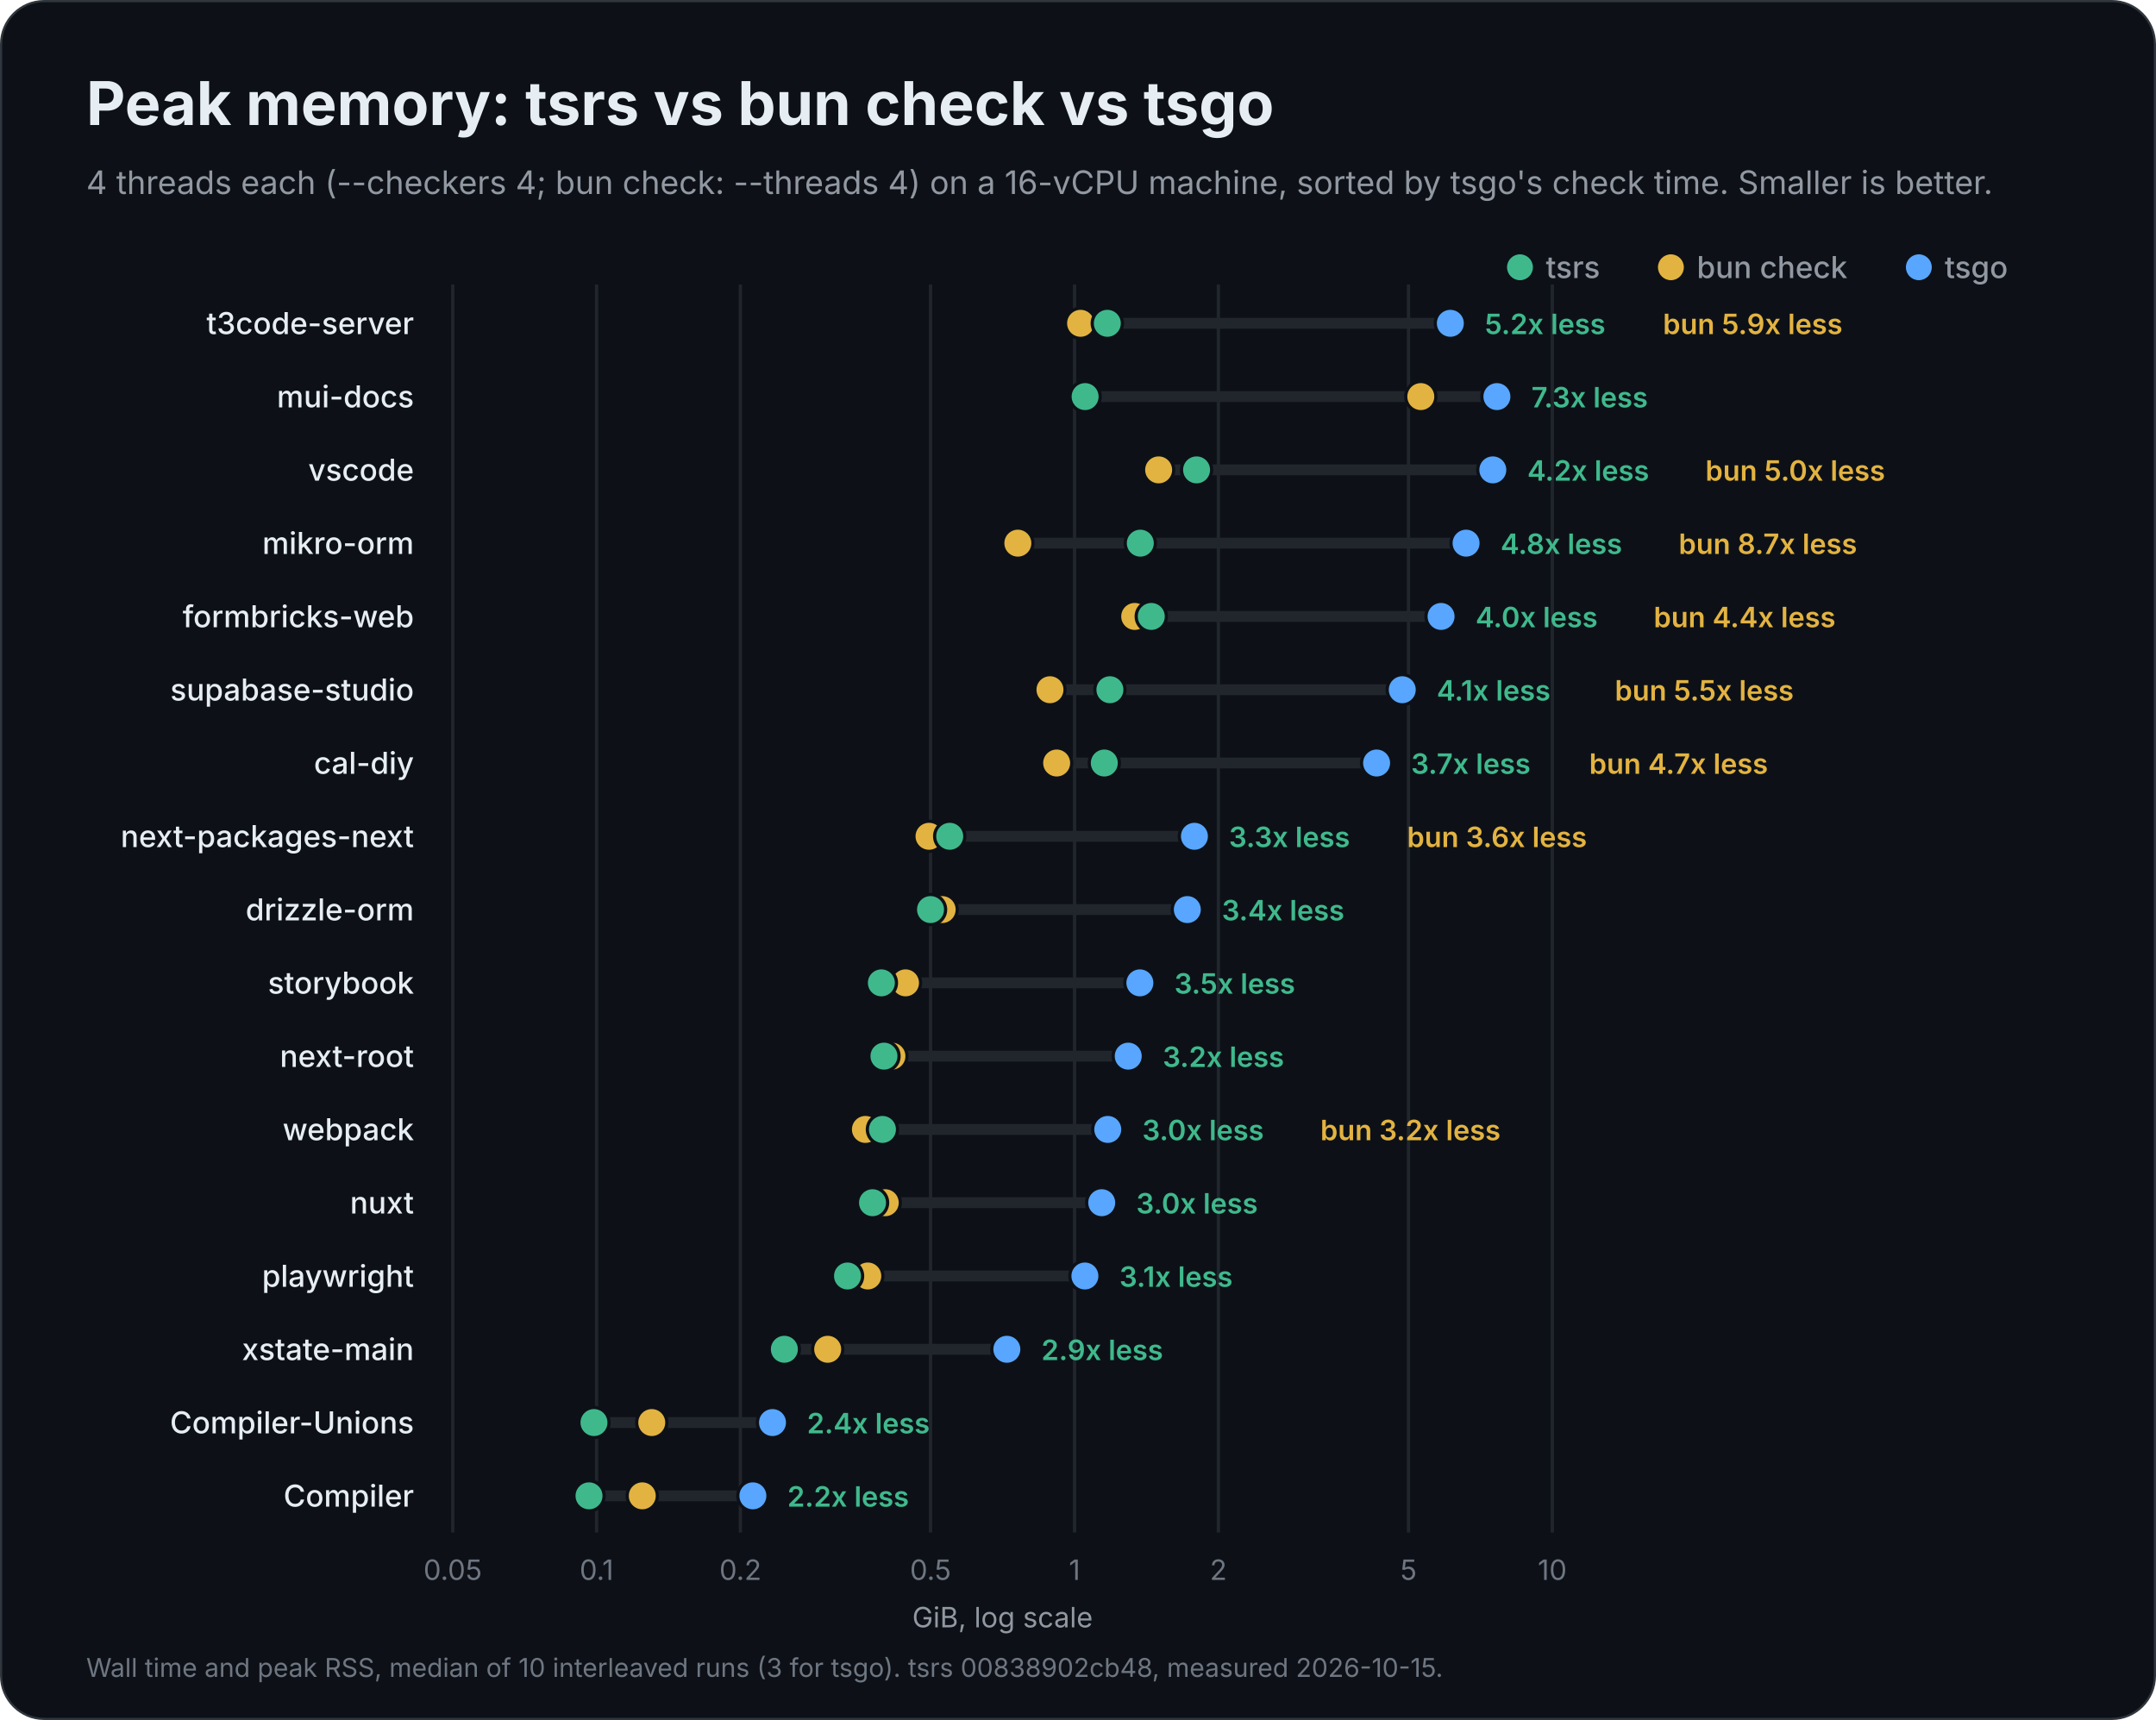
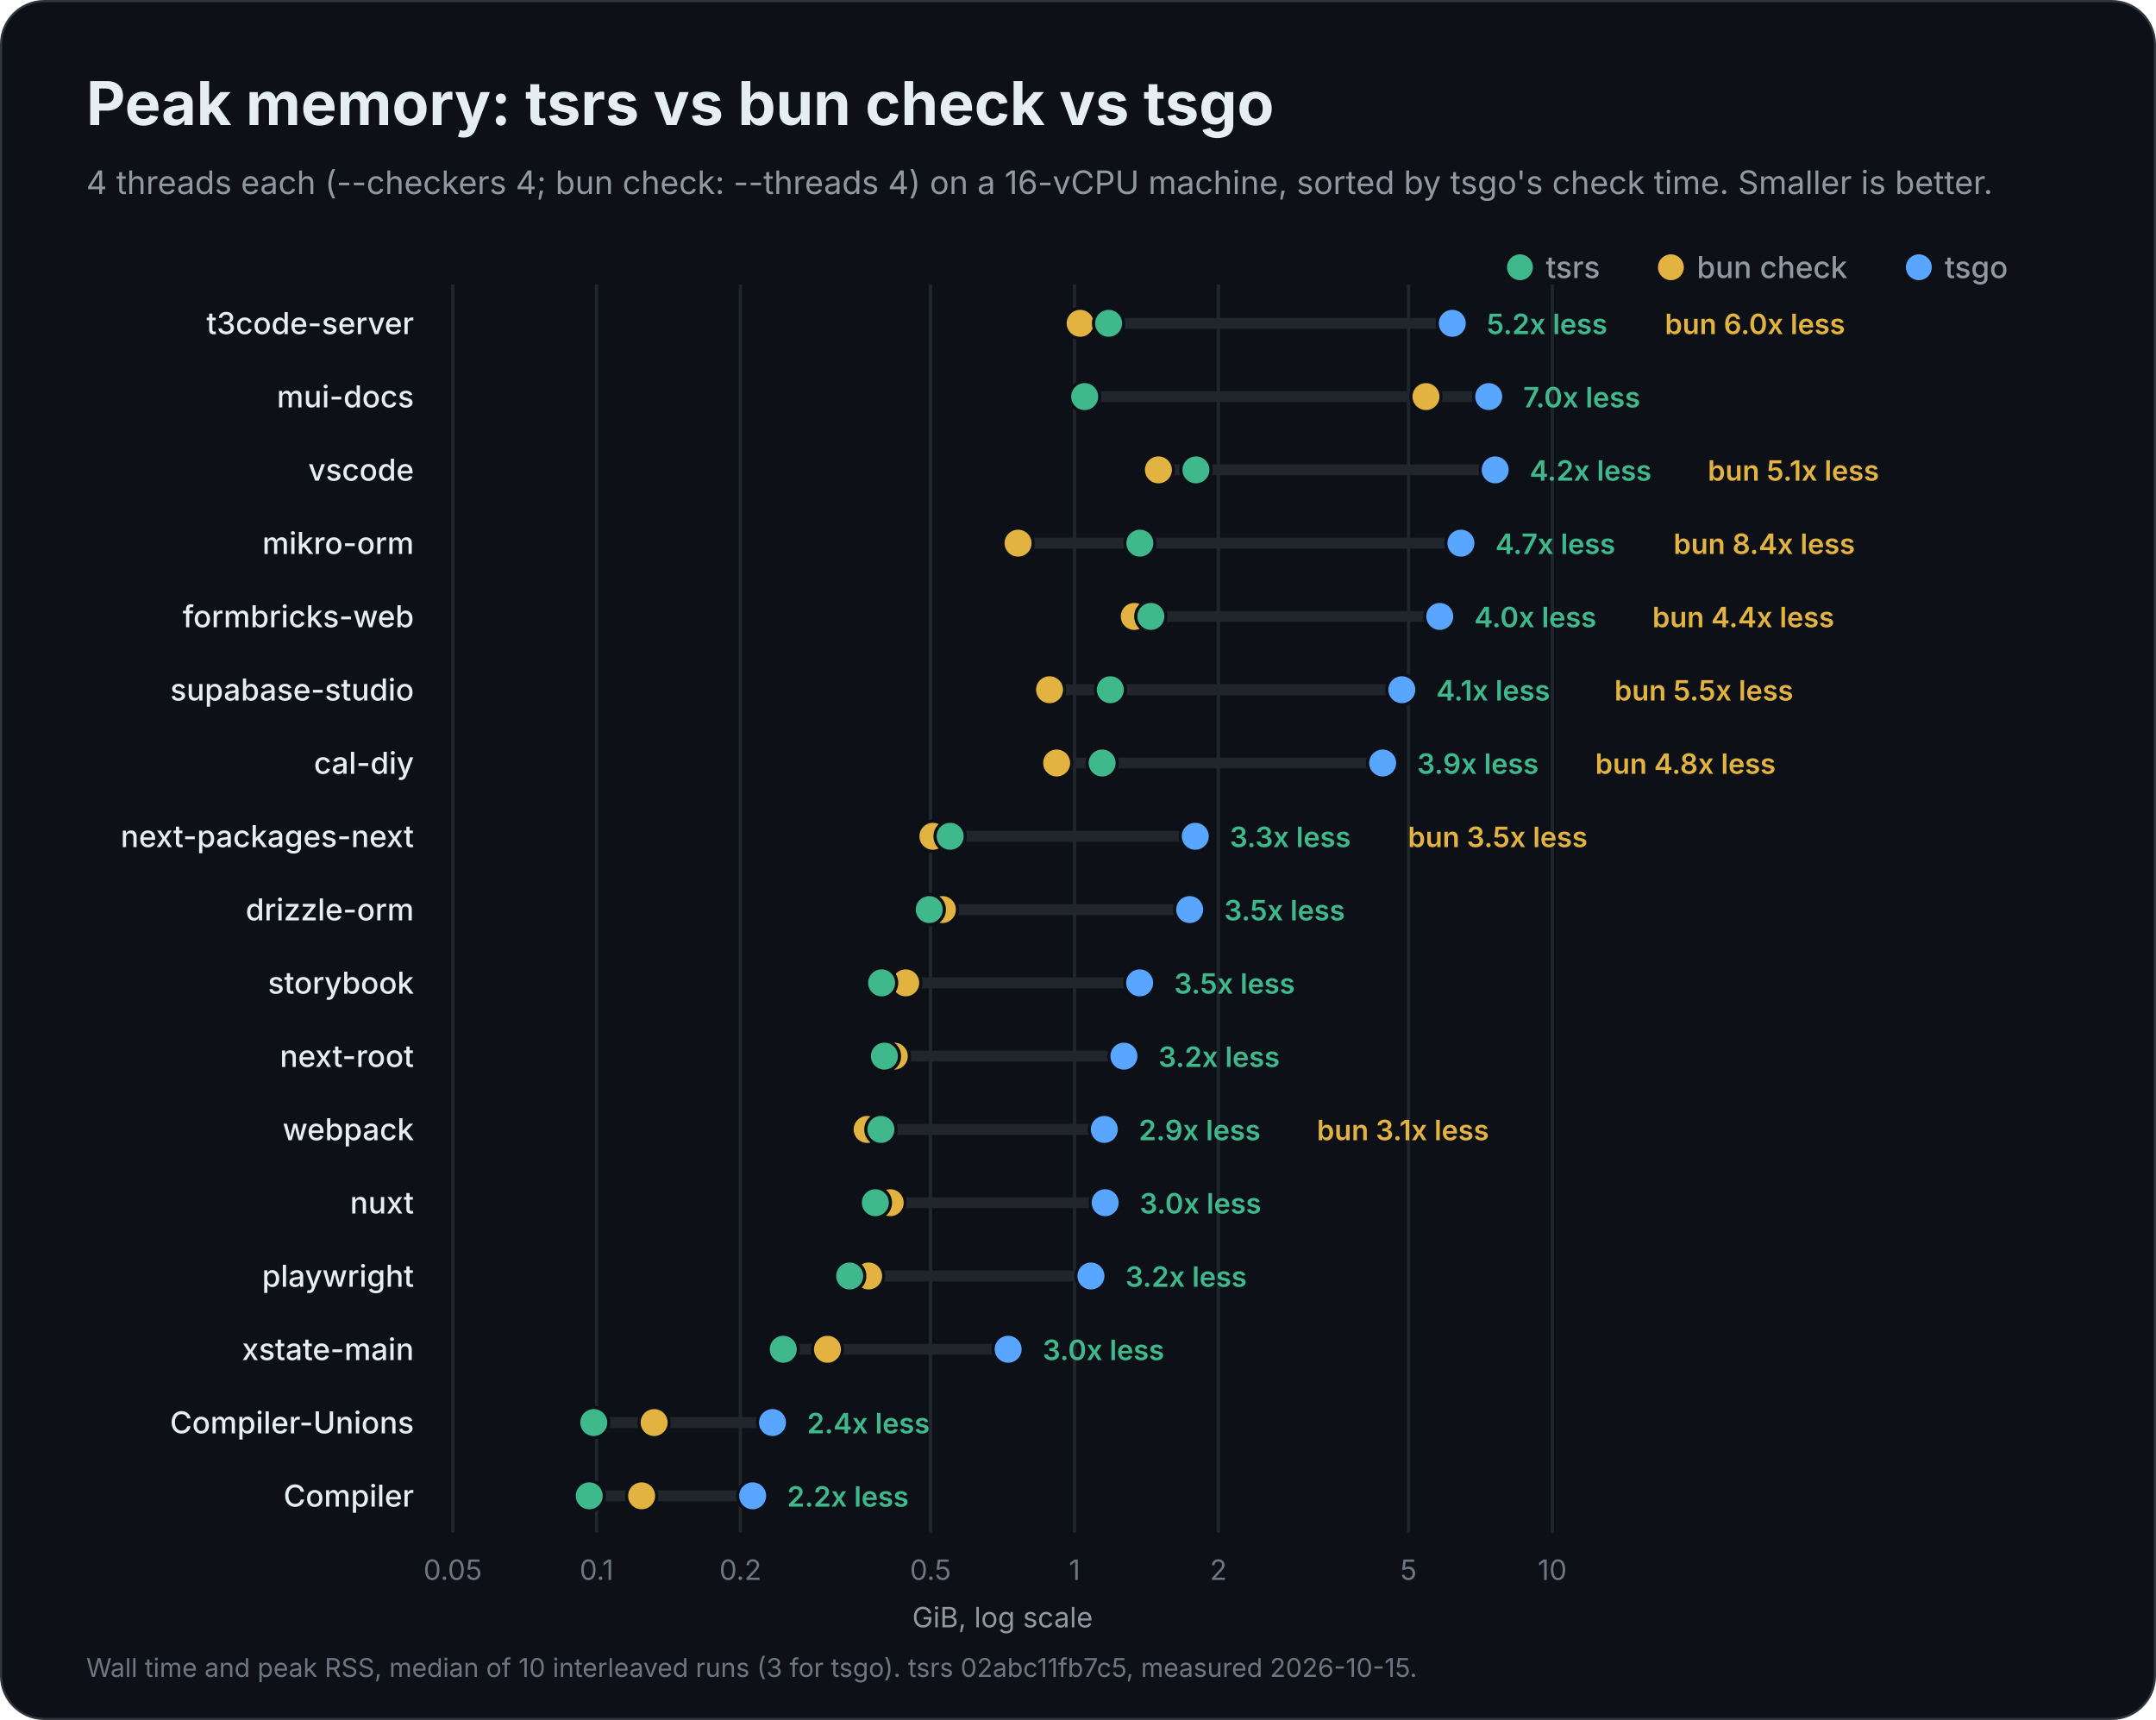
<svg xmlns="http://www.w3.org/2000/svg" width="1000" height="798" viewBox="0 0 1000 798" role="img" aria-labelledby="title description">
  <rect x="0.5" y="0.5" width="999" height="797" rx="20" fill="#0d1117" stroke="#30363d" />
  <g font-family="Inter, -apple-system, BlinkMacSystemFont, 'Segoe UI', Helvetica, Arial, sans-serif" fill="#e6edf3">
    <text x="40" y="58" font-size="28" font-weight="700">Peak memory: tsrs vs bun check vs tsgo</text>
    <text x="40" y="90" font-size="15" font-weight="400" fill="#9198a1">4 threads each (--checkers 4; bun check: --threads 4) on a 16-vCPU machine, sorted by tsgo's check time. Smaller is better.</text>
    <circle cx="890" cy="124" r="6" fill="#58a6ff" />
    <text x="902" y="129" font-size="14" font-weight="500" fill="#9198a1">tsgo</text>
    <circle cx="775" cy="124" r="6" fill="#e3b341" />
    <text x="787" y="129" font-size="14" font-weight="500" fill="#9198a1">bun check</text>
    <circle cx="705" cy="124" r="6" fill="#3fb98c" />
    <text x="717" y="129" font-size="14" font-weight="500" fill="#9198a1">tsrs</text>
    <g data-scale="log">
      <line x1="210.0" y1="132" x2="210.0" y2="711.0" stroke="#21262d" stroke-width="1.5" />
      <text x="210.0" y="733.0" font-size="13" font-weight="400" fill="#6e7681" text-anchor="middle">0.05</text>
      <line x1="276.7" y1="132" x2="276.7" y2="711.0" stroke="#21262d" stroke-width="1.5" />
      <text x="276.7" y="733.0" font-size="13" font-weight="400" fill="#6e7681" text-anchor="middle">0.1</text>
      <line x1="343.4" y1="132" x2="343.4" y2="711.0" stroke="#21262d" stroke-width="1.5" />
      <text x="343.4" y="733.0" font-size="13" font-weight="400" fill="#6e7681" text-anchor="middle">0.2</text>
      <line x1="431.6" y1="132" x2="431.6" y2="711.0" stroke="#21262d" stroke-width="1.5" />
      <text x="431.6" y="733.0" font-size="13" font-weight="400" fill="#6e7681" text-anchor="middle">0.5</text>
      <line x1="498.4" y1="132" x2="498.4" y2="711.0" stroke="#21262d" stroke-width="1.5" />
      <text x="498.4" y="733.0" font-size="13" font-weight="400" fill="#6e7681" text-anchor="middle">1</text>
      <line x1="565.1" y1="132" x2="565.1" y2="711.0" stroke="#21262d" stroke-width="1.5" />
      <text x="565.1" y="733.0" font-size="13" font-weight="400" fill="#6e7681" text-anchor="middle">2</text>
      <line x1="653.3" y1="132" x2="653.3" y2="711.0" stroke="#21262d" stroke-width="1.5" />
      <text x="653.3" y="733.0" font-size="13" font-weight="400" fill="#6e7681" text-anchor="middle">5</text>
      <line x1="720.0" y1="132" x2="720.0" y2="711.0" stroke="#21262d" stroke-width="1.5" />
      <text x="720.0" y="733.0" font-size="13" font-weight="400" fill="#6e7681" text-anchor="middle">10</text>
      <text x="465.0" y="755.0" font-size="13" font-weight="400" fill="#9198a1" text-anchor="middle">GiB, log scale</text>
    </g>
    <g data-project="t3code-server">
      <text x="192" y="155" font-size="14" font-weight="500" text-anchor="end">t3code-server</text>
-       <line x1="501.2" y1="150" x2="672.7" y2="150" stroke="#21262d" stroke-width="5" stroke-linecap="round" />
-       <circle data-compiler="tsgo" cx="672.7" cy="150" r="7" fill="#58a6ff" stroke="#0d1117" stroke-width="1.5" />
-       <circle data-compiler="bun" cx="501.2" cy="150" r="7" fill="#e3b341" stroke="#0d1117" stroke-width="1.5" />
-       <circle data-compiler="tsrs" cx="513.6" cy="150" r="7" fill="#3fb98c" stroke="#0d1117" stroke-width="1.5" />
-       <text x="688.7" y="155" font-size="13" font-weight="600" fill="#3fb98c">5.2x less</text>
-       <text x="771.3" y="155" font-size="13" font-weight="600" fill="#e3b341">bun 5.9x less</text>
+       <line x1="501.0" y1="150" x2="673.6" y2="150" stroke="#21262d" stroke-width="5" stroke-linecap="round" />
+       <circle data-compiler="tsgo" cx="673.6" cy="150" r="7" fill="#58a6ff" stroke="#0d1117" stroke-width="1.5" />
+       <circle data-compiler="bun" cx="501.0" cy="150" r="7" fill="#e3b341" stroke="#0d1117" stroke-width="1.5" />
+       <circle data-compiler="tsrs" cx="514.2" cy="150" r="7" fill="#3fb98c" stroke="#0d1117" stroke-width="1.5" />
+       <text x="689.6" y="155" font-size="13" font-weight="600" fill="#3fb98c">5.2x less</text>
+       <text x="772.2" y="155" font-size="13" font-weight="600" fill="#e3b341">bun 6.0x less</text>
    </g>
    <g data-project="mui-docs">
      <text x="192" y="189" font-size="14" font-weight="500" text-anchor="end">mui-docs</text>
-       <line x1="503.3" y1="184" x2="694.3" y2="184" stroke="#21262d" stroke-width="5" stroke-linecap="round" />
-       <circle data-compiler="tsgo" cx="694.3" cy="184" r="7" fill="#58a6ff" stroke="#0d1117" stroke-width="1.5" />
-       <circle data-compiler="bun" cx="659.0" cy="184" r="7" fill="#e3b341" stroke="#0d1117" stroke-width="1.5" />
-       <circle data-compiler="tsrs" cx="503.3" cy="184" r="7" fill="#3fb98c" stroke="#0d1117" stroke-width="1.5" />
-       <text x="710.3" y="189" font-size="13" font-weight="600" fill="#3fb98c">7.3x less</text>
+       <line x1="503.1" y1="184" x2="690.5" y2="184" stroke="#21262d" stroke-width="5" stroke-linecap="round" />
+       <circle data-compiler="tsgo" cx="690.5" cy="184" r="7" fill="#58a6ff" stroke="#0d1117" stroke-width="1.5" />
+       <circle data-compiler="bun" cx="661.4" cy="184" r="7" fill="#e3b341" stroke="#0d1117" stroke-width="1.5" />
+       <circle data-compiler="tsrs" cx="503.1" cy="184" r="7" fill="#3fb98c" stroke="#0d1117" stroke-width="1.5" />
+       <text x="706.5" y="189" font-size="13" font-weight="600" fill="#3fb98c">7.0x less</text>
    </g>
    <g data-project="vscode">
      <text x="192" y="223" font-size="14" font-weight="500" text-anchor="end">vscode</text>
-       <line x1="537.4" y1="218" x2="692.4" y2="218" stroke="#21262d" stroke-width="5" stroke-linecap="round" />
-       <circle data-compiler="tsgo" cx="692.4" cy="218" r="7" fill="#58a6ff" stroke="#0d1117" stroke-width="1.5" />
-       <circle data-compiler="bun" cx="537.4" cy="218" r="7" fill="#e3b341" stroke="#0d1117" stroke-width="1.5" />
-       <circle data-compiler="tsrs" cx="555.0" cy="218" r="7" fill="#3fb98c" stroke="#0d1117" stroke-width="1.5" />
-       <text x="708.4" y="223" font-size="13" font-weight="600" fill="#3fb98c">4.2x less</text>
-       <text x="791.0" y="223" font-size="13" font-weight="600" fill="#e3b341">bun 5.0x less</text>
+       <line x1="537.3" y1="218" x2="693.5" y2="218" stroke="#21262d" stroke-width="5" stroke-linecap="round" />
+       <circle data-compiler="tsgo" cx="693.5" cy="218" r="7" fill="#58a6ff" stroke="#0d1117" stroke-width="1.5" />
+       <circle data-compiler="bun" cx="537.3" cy="218" r="7" fill="#e3b341" stroke="#0d1117" stroke-width="1.5" />
+       <circle data-compiler="tsrs" cx="554.7" cy="218" r="7" fill="#3fb98c" stroke="#0d1117" stroke-width="1.5" />
+       <text x="709.5" y="223" font-size="13" font-weight="600" fill="#3fb98c">4.2x less</text>
+       <text x="792.1" y="223" font-size="13" font-weight="600" fill="#e3b341">bun 5.1x less</text>
    </g>
    <g data-project="mikro-orm">
      <text x="192" y="257" font-size="14" font-weight="500" text-anchor="end">mikro-orm</text>
-       <line x1="472.1" y1="252" x2="680.0" y2="252" stroke="#21262d" stroke-width="5" stroke-linecap="round" />
-       <circle data-compiler="tsgo" cx="680.0" cy="252" r="7" fill="#58a6ff" stroke="#0d1117" stroke-width="1.5" />
-       <circle data-compiler="bun" cx="472.1" cy="252" r="7" fill="#e3b341" stroke="#0d1117" stroke-width="1.5" />
-       <circle data-compiler="tsrs" cx="528.9" cy="252" r="7" fill="#3fb98c" stroke="#0d1117" stroke-width="1.5" />
-       <text x="696.0" y="257" font-size="13" font-weight="600" fill="#3fb98c">4.8x less</text>
-       <text x="778.6" y="257" font-size="13" font-weight="600" fill="#e3b341">bun 8.7x less</text>
+       <line x1="472.2" y1="252" x2="677.6" y2="252" stroke="#21262d" stroke-width="5" stroke-linecap="round" />
+       <circle data-compiler="tsgo" cx="677.6" cy="252" r="7" fill="#58a6ff" stroke="#0d1117" stroke-width="1.5" />
+       <circle data-compiler="bun" cx="472.2" cy="252" r="7" fill="#e3b341" stroke="#0d1117" stroke-width="1.5" />
+       <circle data-compiler="tsrs" cx="528.7" cy="252" r="7" fill="#3fb98c" stroke="#0d1117" stroke-width="1.5" />
+       <text x="693.6" y="257" font-size="13" font-weight="600" fill="#3fb98c">4.7x less</text>
+       <text x="776.2" y="257" font-size="13" font-weight="600" fill="#e3b341">bun 8.4x less</text>
    </g>
    <g data-project="formbricks-web">
      <text x="192" y="291" font-size="14" font-weight="500" text-anchor="end">formbricks-web</text>
-       <line x1="526.3" y1="286" x2="668.4" y2="286" stroke="#21262d" stroke-width="5" stroke-linecap="round" />
-       <circle data-compiler="tsgo" cx="668.4" cy="286" r="7" fill="#58a6ff" stroke="#0d1117" stroke-width="1.5" />
-       <circle data-compiler="bun" cx="526.3" cy="286" r="7" fill="#e3b341" stroke="#0d1117" stroke-width="1.5" />
-       <circle data-compiler="tsrs" cx="534.0" cy="286" r="7" fill="#3fb98c" stroke="#0d1117" stroke-width="1.5" />
-       <text x="684.4" y="291" font-size="13" font-weight="600" fill="#3fb98c">4.0x less</text>
-       <text x="767.0" y="291" font-size="13" font-weight="600" fill="#e3b341">bun 4.4x less</text>
+       <line x1="526.1" y1="286" x2="667.8" y2="286" stroke="#21262d" stroke-width="5" stroke-linecap="round" />
+       <circle data-compiler="tsgo" cx="667.8" cy="286" r="7" fill="#58a6ff" stroke="#0d1117" stroke-width="1.5" />
+       <circle data-compiler="bun" cx="526.1" cy="286" r="7" fill="#e3b341" stroke="#0d1117" stroke-width="1.5" />
+       <circle data-compiler="tsrs" cx="533.8" cy="286" r="7" fill="#3fb98c" stroke="#0d1117" stroke-width="1.5" />
+       <text x="683.8" y="291" font-size="13" font-weight="600" fill="#3fb98c">4.0x less</text>
+       <text x="766.4" y="291" font-size="13" font-weight="600" fill="#e3b341">bun 4.4x less</text>
    </g>
    <g data-project="supabase-studio">
      <text x="192" y="325" font-size="14" font-weight="500" text-anchor="end">supabase-studio</text>
-       <line x1="487.0" y1="320" x2="650.4" y2="320" stroke="#21262d" stroke-width="5" stroke-linecap="round" />
-       <circle data-compiler="tsgo" cx="650.4" cy="320" r="7" fill="#58a6ff" stroke="#0d1117" stroke-width="1.5" />
-       <circle data-compiler="bun" cx="487.0" cy="320" r="7" fill="#e3b341" stroke="#0d1117" stroke-width="1.5" />
-       <circle data-compiler="tsrs" cx="514.8" cy="320" r="7" fill="#3fb98c" stroke="#0d1117" stroke-width="1.5" />
-       <text x="666.4" y="325" font-size="13" font-weight="600" fill="#3fb98c">4.1x less</text>
-       <text x="749.0" y="325" font-size="13" font-weight="600" fill="#e3b341">bun 5.5x less</text>
+       <line x1="486.8" y1="320" x2="650.2" y2="320" stroke="#21262d" stroke-width="5" stroke-linecap="round" />
+       <circle data-compiler="tsgo" cx="650.2" cy="320" r="7" fill="#58a6ff" stroke="#0d1117" stroke-width="1.5" />
+       <circle data-compiler="bun" cx="486.8" cy="320" r="7" fill="#e3b341" stroke="#0d1117" stroke-width="1.5" />
+       <circle data-compiler="tsrs" cx="515.0" cy="320" r="7" fill="#3fb98c" stroke="#0d1117" stroke-width="1.5" />
+       <text x="666.2" y="325" font-size="13" font-weight="600" fill="#3fb98c">4.1x less</text>
+       <text x="748.8" y="325" font-size="13" font-weight="600" fill="#e3b341">bun 5.5x less</text>
    </g>
    <g data-project="cal-diy">
      <text x="192" y="359" font-size="14" font-weight="500" text-anchor="end">cal-diy</text>
-       <line x1="490.1" y1="354" x2="638.5" y2="354" stroke="#21262d" stroke-width="5" stroke-linecap="round" />
-       <circle data-compiler="tsgo" cx="638.5" cy="354" r="7" fill="#58a6ff" stroke="#0d1117" stroke-width="1.5" />
+       <line x1="490.1" y1="354" x2="641.3" y2="354" stroke="#21262d" stroke-width="5" stroke-linecap="round" />
+       <circle data-compiler="tsgo" cx="641.3" cy="354" r="7" fill="#58a6ff" stroke="#0d1117" stroke-width="1.5" />
      <circle data-compiler="bun" cx="490.1" cy="354" r="7" fill="#e3b341" stroke="#0d1117" stroke-width="1.5" />
-       <circle data-compiler="tsrs" cx="512.2" cy="354" r="7" fill="#3fb98c" stroke="#0d1117" stroke-width="1.5" />
-       <text x="654.5" y="359" font-size="13" font-weight="600" fill="#3fb98c">3.7x less</text>
-       <text x="737.1" y="359" font-size="13" font-weight="600" fill="#e3b341">bun 4.7x less</text>
+       <circle data-compiler="tsrs" cx="511.2" cy="354" r="7" fill="#3fb98c" stroke="#0d1117" stroke-width="1.5" />
+       <text x="657.3" y="359" font-size="13" font-weight="600" fill="#3fb98c">3.9x less</text>
+       <text x="739.9" y="359" font-size="13" font-weight="600" fill="#e3b341">bun 4.8x less</text>
    </g>
    <g data-project="next-packages-next">
      <text x="192" y="393" font-size="14" font-weight="500" text-anchor="end">next-packages-next</text>
-       <line x1="430.9" y1="388" x2="554.0" y2="388" stroke="#21262d" stroke-width="5" stroke-linecap="round" />
-       <circle data-compiler="tsgo" cx="554.0" cy="388" r="7" fill="#58a6ff" stroke="#0d1117" stroke-width="1.5" />
-       <circle data-compiler="bun" cx="430.9" cy="388" r="7" fill="#e3b341" stroke="#0d1117" stroke-width="1.5" />
-       <circle data-compiler="tsrs" cx="440.5" cy="388" r="7" fill="#3fb98c" stroke="#0d1117" stroke-width="1.5" />
-       <text x="570.0" y="393" font-size="13" font-weight="600" fill="#3fb98c">3.3x less</text>
-       <text x="652.6" y="393" font-size="13" font-weight="600" fill="#e3b341">bun 3.6x less</text>
+       <line x1="432.7" y1="388" x2="554.4" y2="388" stroke="#21262d" stroke-width="5" stroke-linecap="round" />
+       <circle data-compiler="tsgo" cx="554.4" cy="388" r="7" fill="#58a6ff" stroke="#0d1117" stroke-width="1.5" />
+       <circle data-compiler="bun" cx="432.7" cy="388" r="7" fill="#e3b341" stroke="#0d1117" stroke-width="1.5" />
+       <circle data-compiler="tsrs" cx="440.7" cy="388" r="7" fill="#3fb98c" stroke="#0d1117" stroke-width="1.5" />
+       <text x="570.4" y="393" font-size="13" font-weight="600" fill="#3fb98c">3.3x less</text>
+       <text x="653.0" y="393" font-size="13" font-weight="600" fill="#e3b341">bun 3.5x less</text>
    </g>
    <g data-project="drizzle-orm">
      <text x="192" y="427" font-size="14" font-weight="500" text-anchor="end">drizzle-orm</text>
-       <line x1="431.6" y1="422" x2="550.7" y2="422" stroke="#21262d" stroke-width="5" stroke-linecap="round" />
-       <circle data-compiler="tsgo" cx="550.7" cy="422" r="7" fill="#58a6ff" stroke="#0d1117" stroke-width="1.5" />
-       <circle data-compiler="bun" cx="437.0" cy="422" r="7" fill="#e3b341" stroke="#0d1117" stroke-width="1.5" />
-       <circle data-compiler="tsrs" cx="431.6" cy="422" r="7" fill="#3fb98c" stroke="#0d1117" stroke-width="1.5" />
-       <text x="566.7" y="427" font-size="13" font-weight="600" fill="#3fb98c">3.4x less</text>
+       <line x1="431.0" y1="422" x2="551.8" y2="422" stroke="#21262d" stroke-width="5" stroke-linecap="round" />
+       <circle data-compiler="tsgo" cx="551.8" cy="422" r="7" fill="#58a6ff" stroke="#0d1117" stroke-width="1.5" />
+       <circle data-compiler="bun" cx="437.1" cy="422" r="7" fill="#e3b341" stroke="#0d1117" stroke-width="1.5" />
+       <circle data-compiler="tsrs" cx="431.0" cy="422" r="7" fill="#3fb98c" stroke="#0d1117" stroke-width="1.5" />
+       <text x="567.8" y="427" font-size="13" font-weight="600" fill="#3fb98c">3.5x less</text>
    </g>
    <g data-project="storybook">
      <text x="192" y="461" font-size="14" font-weight="500" text-anchor="end">storybook</text>
-       <line x1="408.8" y1="456" x2="528.7" y2="456" stroke="#21262d" stroke-width="5" stroke-linecap="round" />
-       <circle data-compiler="tsgo" cx="528.7" cy="456" r="7" fill="#58a6ff" stroke="#0d1117" stroke-width="1.5" />
-       <circle data-compiler="bun" cx="420.0" cy="456" r="7" fill="#e3b341" stroke="#0d1117" stroke-width="1.5" />
-       <circle data-compiler="tsrs" cx="408.8" cy="456" r="7" fill="#3fb98c" stroke="#0d1117" stroke-width="1.5" />
-       <text x="544.7" y="461" font-size="13" font-weight="600" fill="#3fb98c">3.5x less</text>
+       <line x1="408.9" y1="456" x2="528.6" y2="456" stroke="#21262d" stroke-width="5" stroke-linecap="round" />
+       <circle data-compiler="tsgo" cx="528.6" cy="456" r="7" fill="#58a6ff" stroke="#0d1117" stroke-width="1.5" />
+       <circle data-compiler="bun" cx="420.1" cy="456" r="7" fill="#e3b341" stroke="#0d1117" stroke-width="1.5" />
+       <circle data-compiler="tsrs" cx="408.9" cy="456" r="7" fill="#3fb98c" stroke="#0d1117" stroke-width="1.5" />
+       <text x="544.6" y="461" font-size="13" font-weight="600" fill="#3fb98c">3.5x less</text>
    </g>
    <g data-project="next-root">
      <text x="192" y="495" font-size="14" font-weight="500" text-anchor="end">next-root</text>
-       <line x1="410.0" y1="490" x2="523.3" y2="490" stroke="#21262d" stroke-width="5" stroke-linecap="round" />
-       <circle data-compiler="tsgo" cx="523.3" cy="490" r="7" fill="#58a6ff" stroke="#0d1117" stroke-width="1.5" />
-       <circle data-compiler="bun" cx="413.7" cy="490" r="7" fill="#e3b341" stroke="#0d1117" stroke-width="1.5" />
-       <circle data-compiler="tsrs" cx="410.0" cy="490" r="7" fill="#3fb98c" stroke="#0d1117" stroke-width="1.5" />
-       <text x="539.3" y="495" font-size="13" font-weight="600" fill="#3fb98c">3.2x less</text>
+       <line x1="410.2" y1="490" x2="521.3" y2="490" stroke="#21262d" stroke-width="5" stroke-linecap="round" />
+       <circle data-compiler="tsgo" cx="521.3" cy="490" r="7" fill="#58a6ff" stroke="#0d1117" stroke-width="1.5" />
+       <circle data-compiler="bun" cx="414.8" cy="490" r="7" fill="#e3b341" stroke="#0d1117" stroke-width="1.5" />
+       <circle data-compiler="tsrs" cx="410.2" cy="490" r="7" fill="#3fb98c" stroke="#0d1117" stroke-width="1.5" />
+       <text x="537.3" y="495" font-size="13" font-weight="600" fill="#3fb98c">3.2x less</text>
    </g>
    <g data-project="webpack">
      <text x="192" y="529" font-size="14" font-weight="500" text-anchor="end">webpack</text>
-       <line x1="401.4" y1="524" x2="513.8" y2="524" stroke="#21262d" stroke-width="5" stroke-linecap="round" />
-       <circle data-compiler="tsgo" cx="513.8" cy="524" r="7" fill="#58a6ff" stroke="#0d1117" stroke-width="1.5" />
-       <circle data-compiler="bun" cx="401.4" cy="524" r="7" fill="#e3b341" stroke="#0d1117" stroke-width="1.5" />
-       <circle data-compiler="tsrs" cx="409.3" cy="524" r="7" fill="#3fb98c" stroke="#0d1117" stroke-width="1.5" />
-       <text x="529.8" y="529" font-size="13" font-weight="600" fill="#3fb98c">3.0x less</text>
-       <text x="612.4" y="529" font-size="13" font-weight="600" fill="#e3b341">bun 3.2x less</text>
+       <line x1="402.2" y1="524" x2="512.2" y2="524" stroke="#21262d" stroke-width="5" stroke-linecap="round" />
+       <circle data-compiler="tsgo" cx="512.2" cy="524" r="7" fill="#58a6ff" stroke="#0d1117" stroke-width="1.5" />
+       <circle data-compiler="bun" cx="402.2" cy="524" r="7" fill="#e3b341" stroke="#0d1117" stroke-width="1.5" />
+       <circle data-compiler="tsrs" cx="408.6" cy="524" r="7" fill="#3fb98c" stroke="#0d1117" stroke-width="1.5" />
+       <text x="528.2" y="529" font-size="13" font-weight="600" fill="#3fb98c">2.9x less</text>
+       <text x="610.8" y="529" font-size="13" font-weight="600" fill="#e3b341">bun 3.1x less</text>
    </g>
    <g data-project="nuxt">
      <text x="192" y="563" font-size="14" font-weight="500" text-anchor="end">nuxt</text>
-       <line x1="404.7" y1="558" x2="511.0" y2="558" stroke="#21262d" stroke-width="5" stroke-linecap="round" />
-       <circle data-compiler="tsgo" cx="511.0" cy="558" r="7" fill="#58a6ff" stroke="#0d1117" stroke-width="1.5" />
-       <circle data-compiler="bun" cx="410.6" cy="558" r="7" fill="#e3b341" stroke="#0d1117" stroke-width="1.5" />
-       <circle data-compiler="tsrs" cx="404.7" cy="558" r="7" fill="#3fb98c" stroke="#0d1117" stroke-width="1.5" />
-       <text x="527.0" y="563" font-size="13" font-weight="600" fill="#3fb98c">3.0x less</text>
+       <line x1="406.0" y1="558" x2="512.6" y2="558" stroke="#21262d" stroke-width="5" stroke-linecap="round" />
+       <circle data-compiler="tsgo" cx="512.6" cy="558" r="7" fill="#58a6ff" stroke="#0d1117" stroke-width="1.5" />
+       <circle data-compiler="bun" cx="412.9" cy="558" r="7" fill="#e3b341" stroke="#0d1117" stroke-width="1.5" />
+       <circle data-compiler="tsrs" cx="406.0" cy="558" r="7" fill="#3fb98c" stroke="#0d1117" stroke-width="1.5" />
+       <text x="528.6" y="563" font-size="13" font-weight="600" fill="#3fb98c">3.0x less</text>
    </g>
    <g data-project="playwright">
      <text x="192" y="597" font-size="14" font-weight="500" text-anchor="end">playwright</text>
-       <line x1="393.1" y1="592" x2="503.2" y2="592" stroke="#21262d" stroke-width="5" stroke-linecap="round" />
-       <circle data-compiler="tsgo" cx="503.2" cy="592" r="7" fill="#58a6ff" stroke="#0d1117" stroke-width="1.5" />
-       <circle data-compiler="bun" cx="402.5" cy="592" r="7" fill="#e3b341" stroke="#0d1117" stroke-width="1.5" />
-       <circle data-compiler="tsrs" cx="393.1" cy="592" r="7" fill="#3fb98c" stroke="#0d1117" stroke-width="1.5" />
-       <text x="519.2" y="597" font-size="13" font-weight="600" fill="#3fb98c">3.1x less</text>
+       <line x1="394.1" y1="592" x2="506.0" y2="592" stroke="#21262d" stroke-width="5" stroke-linecap="round" />
+       <circle data-compiler="tsgo" cx="506.0" cy="592" r="7" fill="#58a6ff" stroke="#0d1117" stroke-width="1.5" />
+       <circle data-compiler="bun" cx="402.9" cy="592" r="7" fill="#e3b341" stroke="#0d1117" stroke-width="1.5" />
+       <circle data-compiler="tsrs" cx="394.1" cy="592" r="7" fill="#3fb98c" stroke="#0d1117" stroke-width="1.5" />
+       <text x="522.0" y="597" font-size="13" font-weight="600" fill="#3fb98c">3.2x less</text>
    </g>
    <g data-project="xstate-main">
      <text x="192" y="631" font-size="14" font-weight="500" text-anchor="end">xstate-main</text>
-       <line x1="363.8" y1="626" x2="467.0" y2="626" stroke="#21262d" stroke-width="5" stroke-linecap="round" />
-       <circle data-compiler="tsgo" cx="467.0" cy="626" r="7" fill="#58a6ff" stroke="#0d1117" stroke-width="1.5" />
-       <circle data-compiler="bun" cx="383.9" cy="626" r="7" fill="#e3b341" stroke="#0d1117" stroke-width="1.5" />
-       <circle data-compiler="tsrs" cx="363.8" cy="626" r="7" fill="#3fb98c" stroke="#0d1117" stroke-width="1.5" />
-       <text x="483.0" y="631" font-size="13" font-weight="600" fill="#3fb98c">2.9x less</text>
+       <line x1="363.3" y1="626" x2="467.6" y2="626" stroke="#21262d" stroke-width="5" stroke-linecap="round" />
+       <circle data-compiler="tsgo" cx="467.6" cy="626" r="7" fill="#58a6ff" stroke="#0d1117" stroke-width="1.5" />
+       <circle data-compiler="bun" cx="383.8" cy="626" r="7" fill="#e3b341" stroke="#0d1117" stroke-width="1.5" />
+       <circle data-compiler="tsrs" cx="363.3" cy="626" r="7" fill="#3fb98c" stroke="#0d1117" stroke-width="1.5" />
+       <text x="483.6" y="631" font-size="13" font-weight="600" fill="#3fb98c">3.0x less</text>
    </g>
    <g data-project="Compiler-Unions">
      <text x="192" y="665" font-size="14" font-weight="500" text-anchor="end">Compiler-Unions</text>
-       <line x1="275.5" y1="660" x2="358.3" y2="660" stroke="#21262d" stroke-width="5" stroke-linecap="round" />
+       <line x1="275.4" y1="660" x2="358.3" y2="660" stroke="#21262d" stroke-width="5" stroke-linecap="round" />
      <circle data-compiler="tsgo" cx="358.3" cy="660" r="7" fill="#58a6ff" stroke="#0d1117" stroke-width="1.5" />
-       <circle data-compiler="bun" cx="302.3" cy="660" r="7" fill="#e3b341" stroke="#0d1117" stroke-width="1.5" />
-       <circle data-compiler="tsrs" cx="275.5" cy="660" r="7" fill="#3fb98c" stroke="#0d1117" stroke-width="1.5" />
+       <circle data-compiler="bun" cx="303.4" cy="660" r="7" fill="#e3b341" stroke="#0d1117" stroke-width="1.5" />
+       <circle data-compiler="tsrs" cx="275.4" cy="660" r="7" fill="#3fb98c" stroke="#0d1117" stroke-width="1.5" />
      <text x="374.3" y="665" font-size="13" font-weight="600" fill="#3fb98c">2.4x less</text>
    </g>
    <g data-project="Compiler">
      <text x="192" y="699" font-size="14" font-weight="500" text-anchor="end">Compiler</text>
-       <line x1="273.2" y1="694" x2="349.2" y2="694" stroke="#21262d" stroke-width="5" stroke-linecap="round" />
-       <circle data-compiler="tsgo" cx="349.2" cy="694" r="7" fill="#58a6ff" stroke="#0d1117" stroke-width="1.5" />
-       <circle data-compiler="bun" cx="297.9" cy="694" r="7" fill="#e3b341" stroke="#0d1117" stroke-width="1.5" />
-       <circle data-compiler="tsrs" cx="273.2" cy="694" r="7" fill="#3fb98c" stroke="#0d1117" stroke-width="1.5" />
-       <text x="365.2" y="699" font-size="13" font-weight="600" fill="#3fb98c">2.2x less</text>
+       <line x1="273.3" y1="694" x2="349.1" y2="694" stroke="#21262d" stroke-width="5" stroke-linecap="round" />
+       <circle data-compiler="tsgo" cx="349.1" cy="694" r="7" fill="#58a6ff" stroke="#0d1117" stroke-width="1.5" />
+       <circle data-compiler="bun" cx="297.6" cy="694" r="7" fill="#e3b341" stroke="#0d1117" stroke-width="1.5" />
+       <circle data-compiler="tsrs" cx="273.3" cy="694" r="7" fill="#3fb98c" stroke="#0d1117" stroke-width="1.5" />
+       <text x="365.1" y="699" font-size="13" font-weight="600" fill="#3fb98c">2.2x less</text>
    </g>
-     <text x="40" y="778" font-size="12" font-weight="400" fill="#6e7681">Wall time and peak RSS, median of 10 interleaved runs (3 for tsgo). tsrs 00838902cb48, measured 2026-10-15.</text>
+     <text x="40" y="778" font-size="12" font-weight="400" fill="#6e7681">Wall time and peak RSS, median of 10 interleaved runs (3 for tsgo). tsrs 02abc11fb7c5, measured 2026-10-15.</text>
  </g>
</svg>
